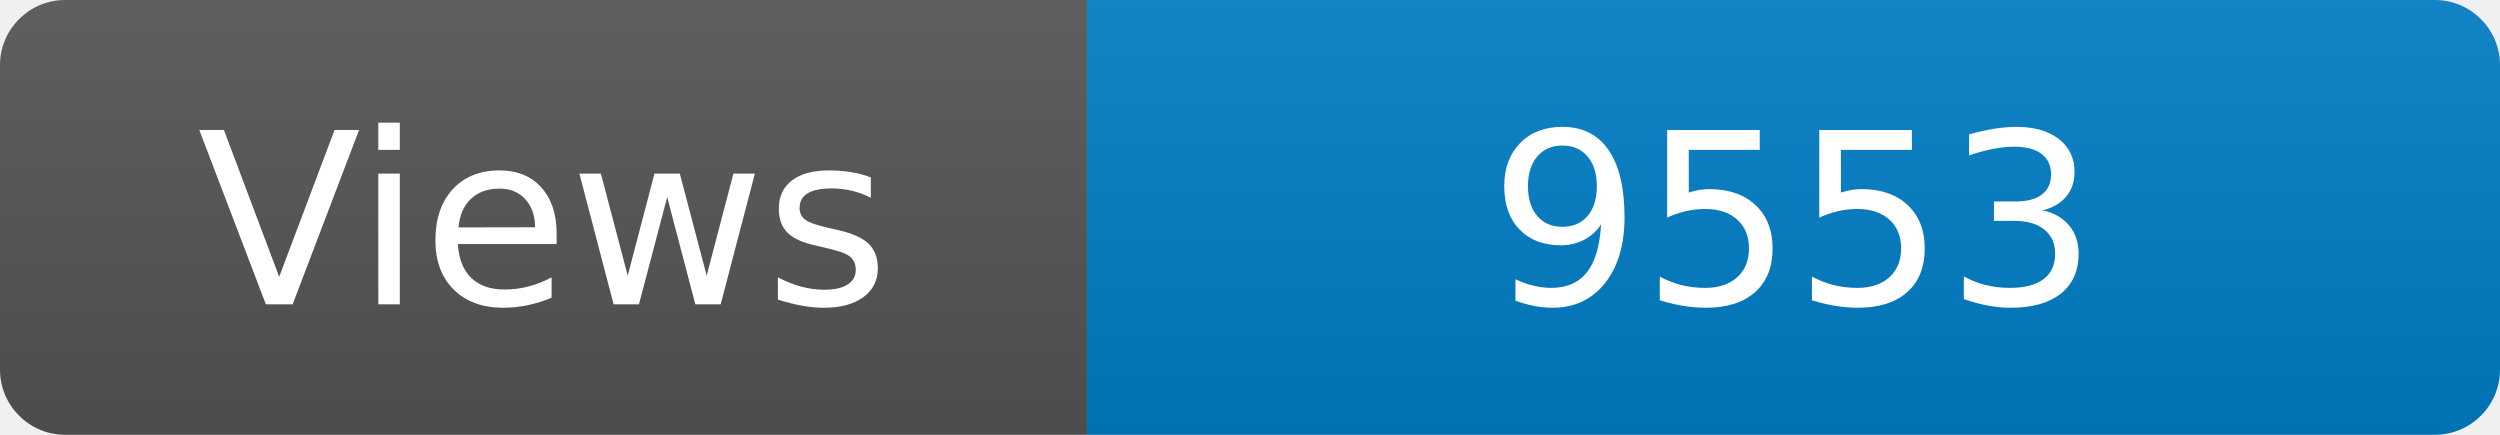
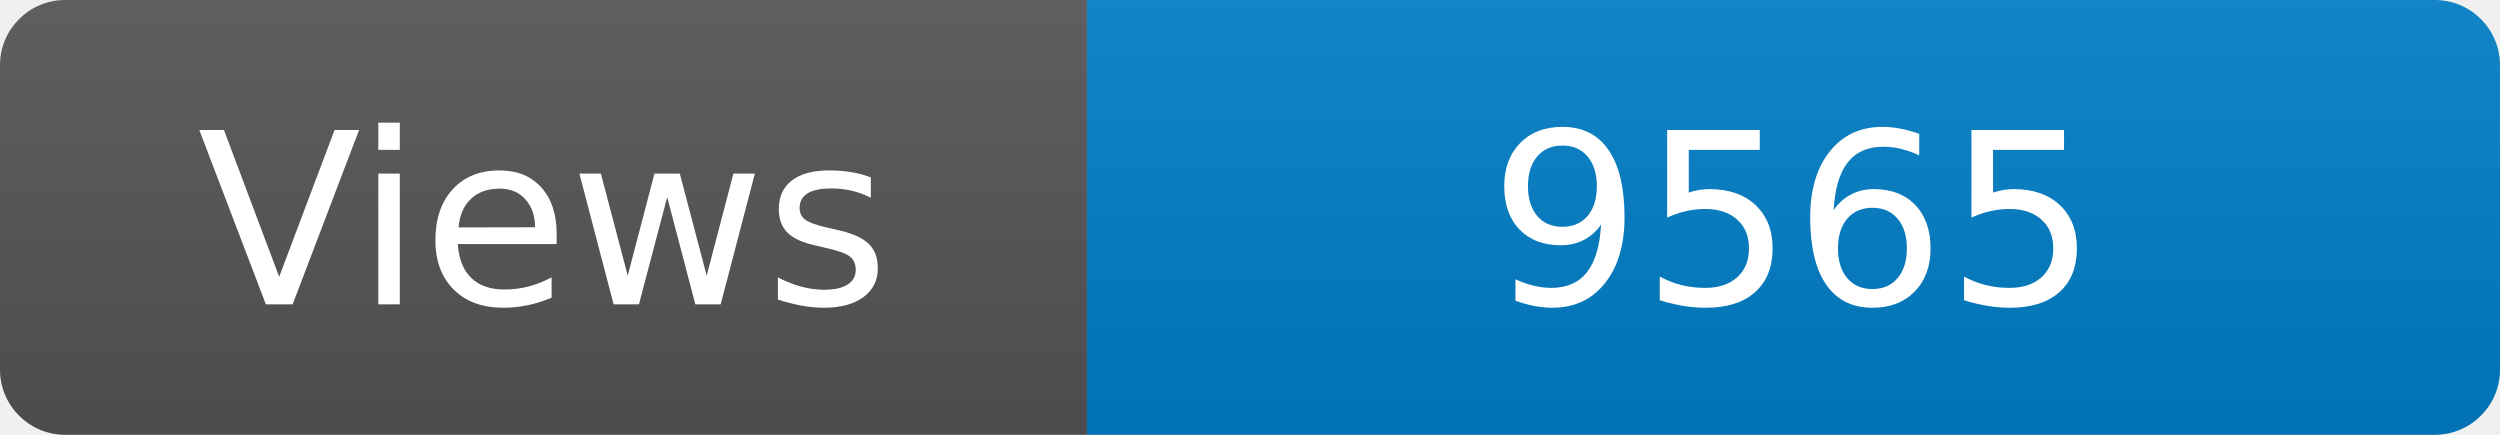
<svg xmlns="http://www.w3.org/2000/svg" width="115" height="20" role="img" aria-label="Maintained?: yes">
  <linearGradient id="s" x2="0" y2="100%">
    <stop offset="0" stop-color="#bbb" stop-opacity=".1" />
    <stop offset="1" stop-opacity=".1" />
  </linearGradient>
  <clipPath id="r">
    <rect width="115" height="20" rx="3" fill="#fff" />
  </clipPath>
  <g clip-path="url(#r)">
    <rect width="50" height="20" fill="#555" />
    <rect x="50" width="160" height="20" fill="#007ec6" />
    <rect width="115" height="20" fill="url(#s)" />
  </g>
  <g fill="#fff" text-anchor="middle" font-family="Verdana,Geneva,DejaVu Sans,sans-serif" font-size="110">
    <text x="250" y="140" transform="scale(.1)" fill="#fff">Views</text>
-     <text x="825" y="140" transform="scale(.1)" fill="#fff">9553</text>
+     <text x="825" y="140" transform="scale(.1)" fill="#fff">9565</text>
  </g>
</svg>
